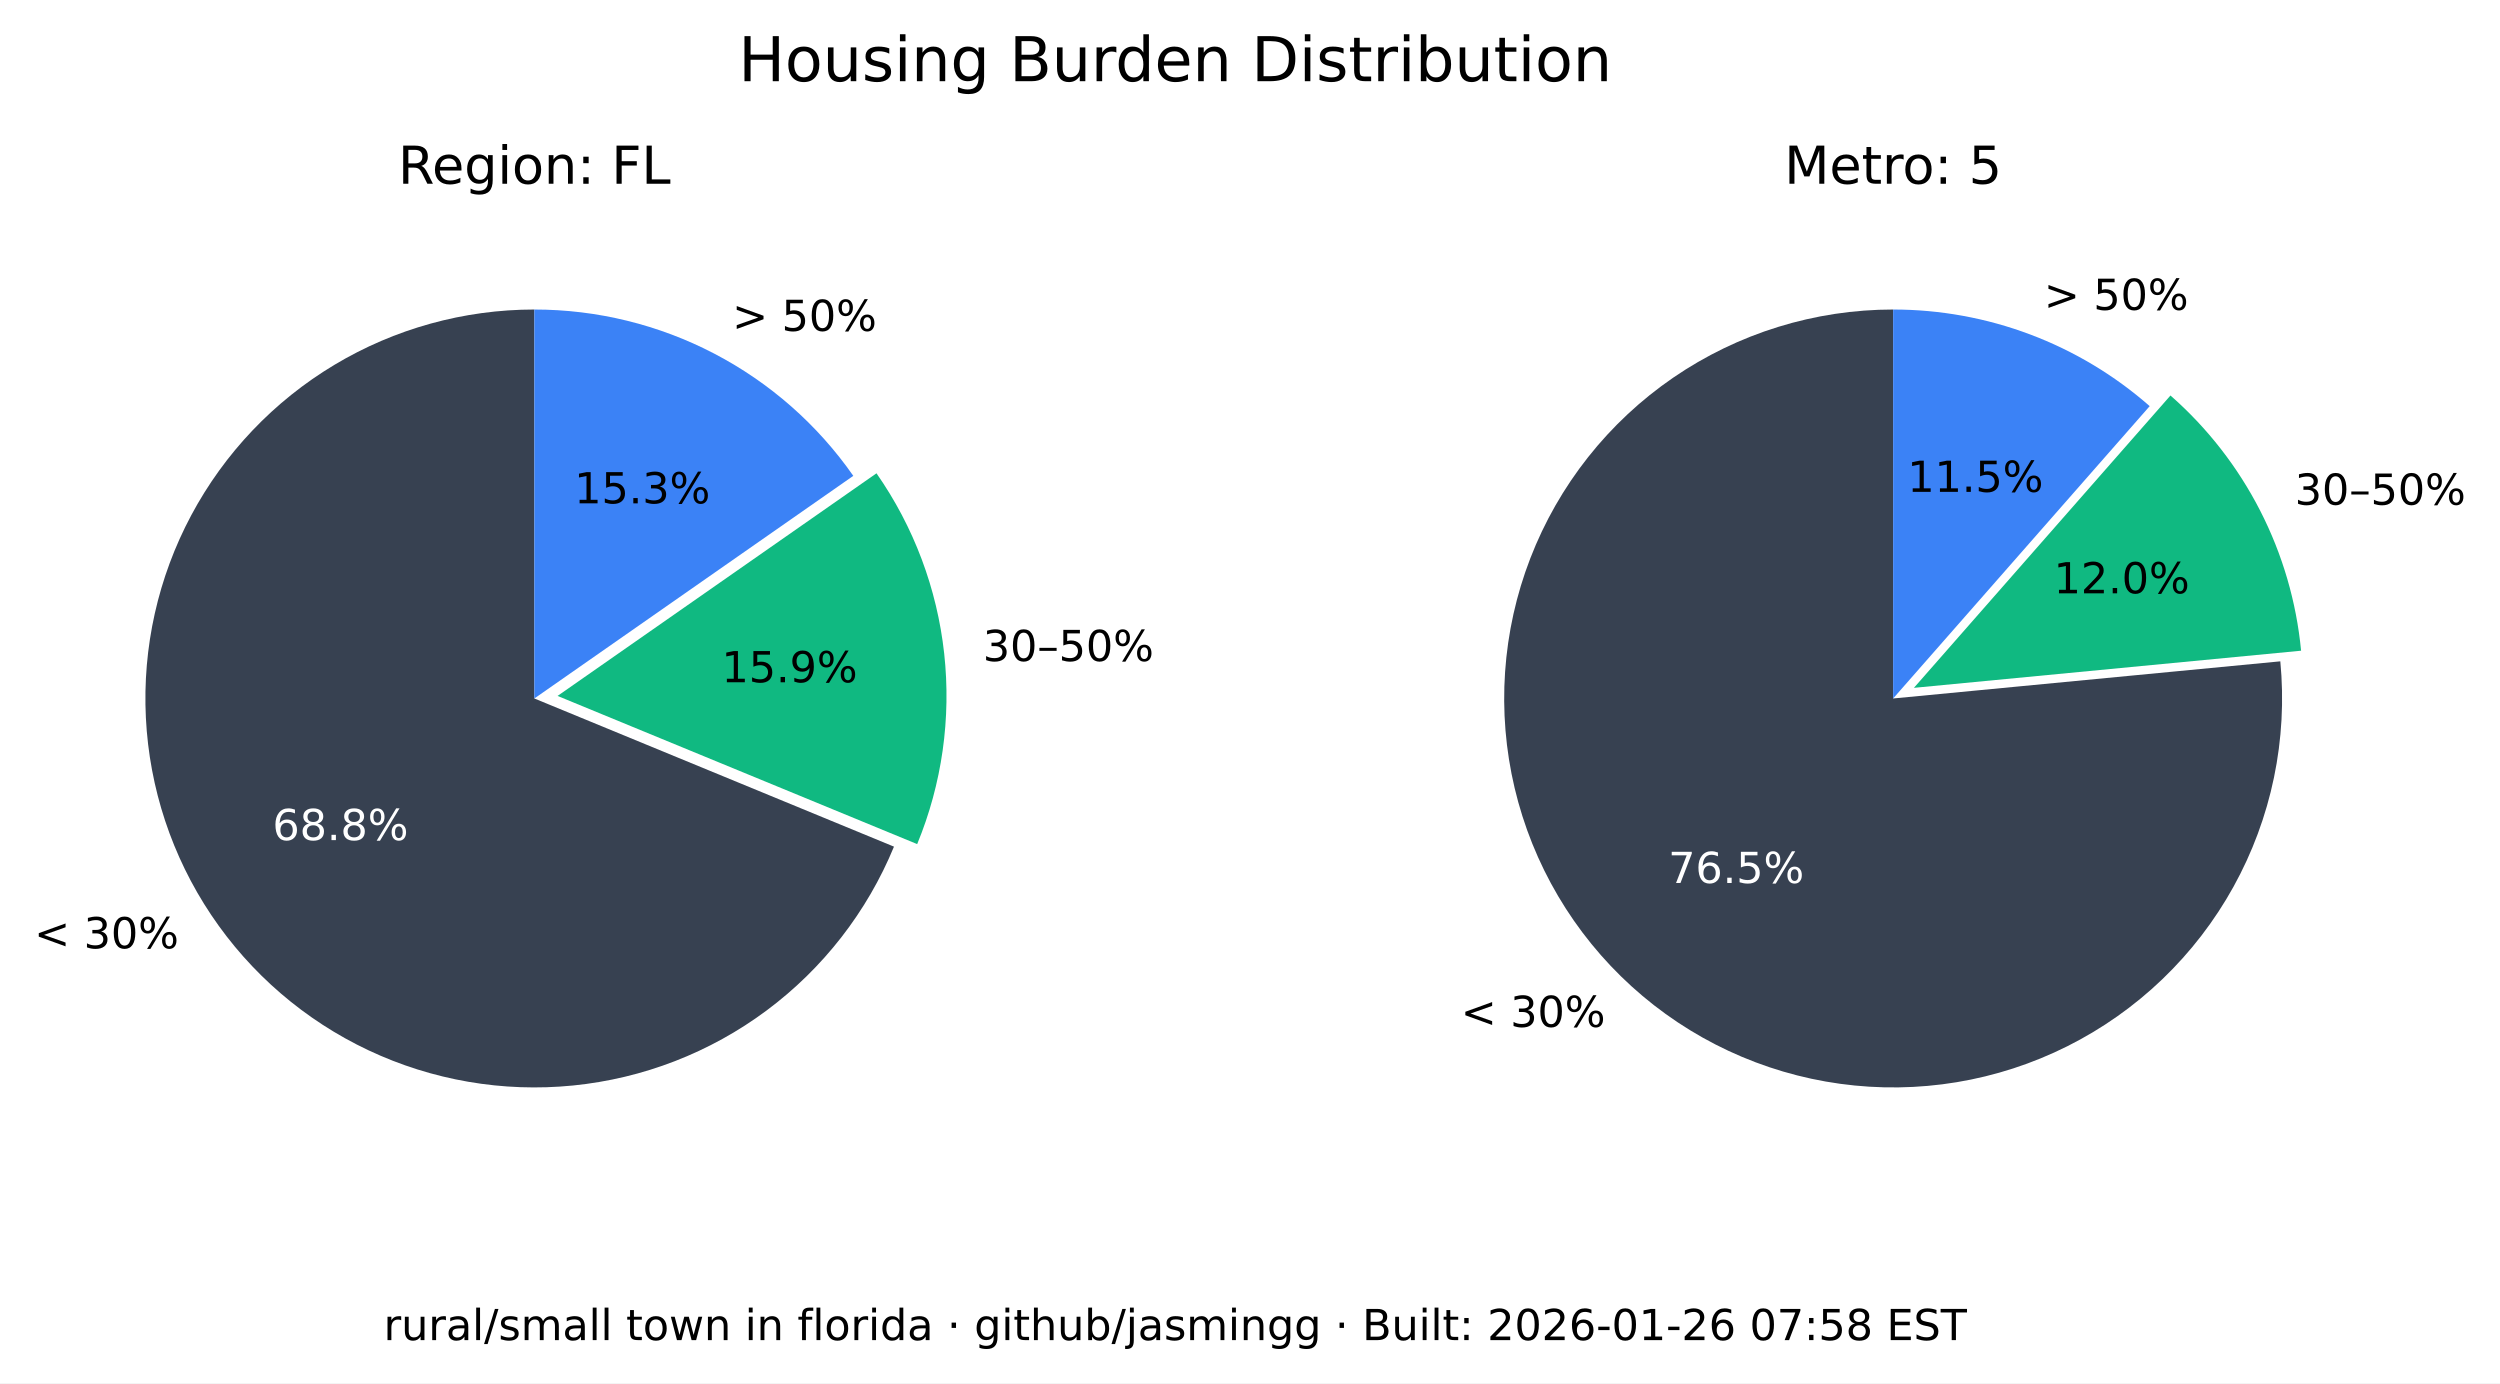
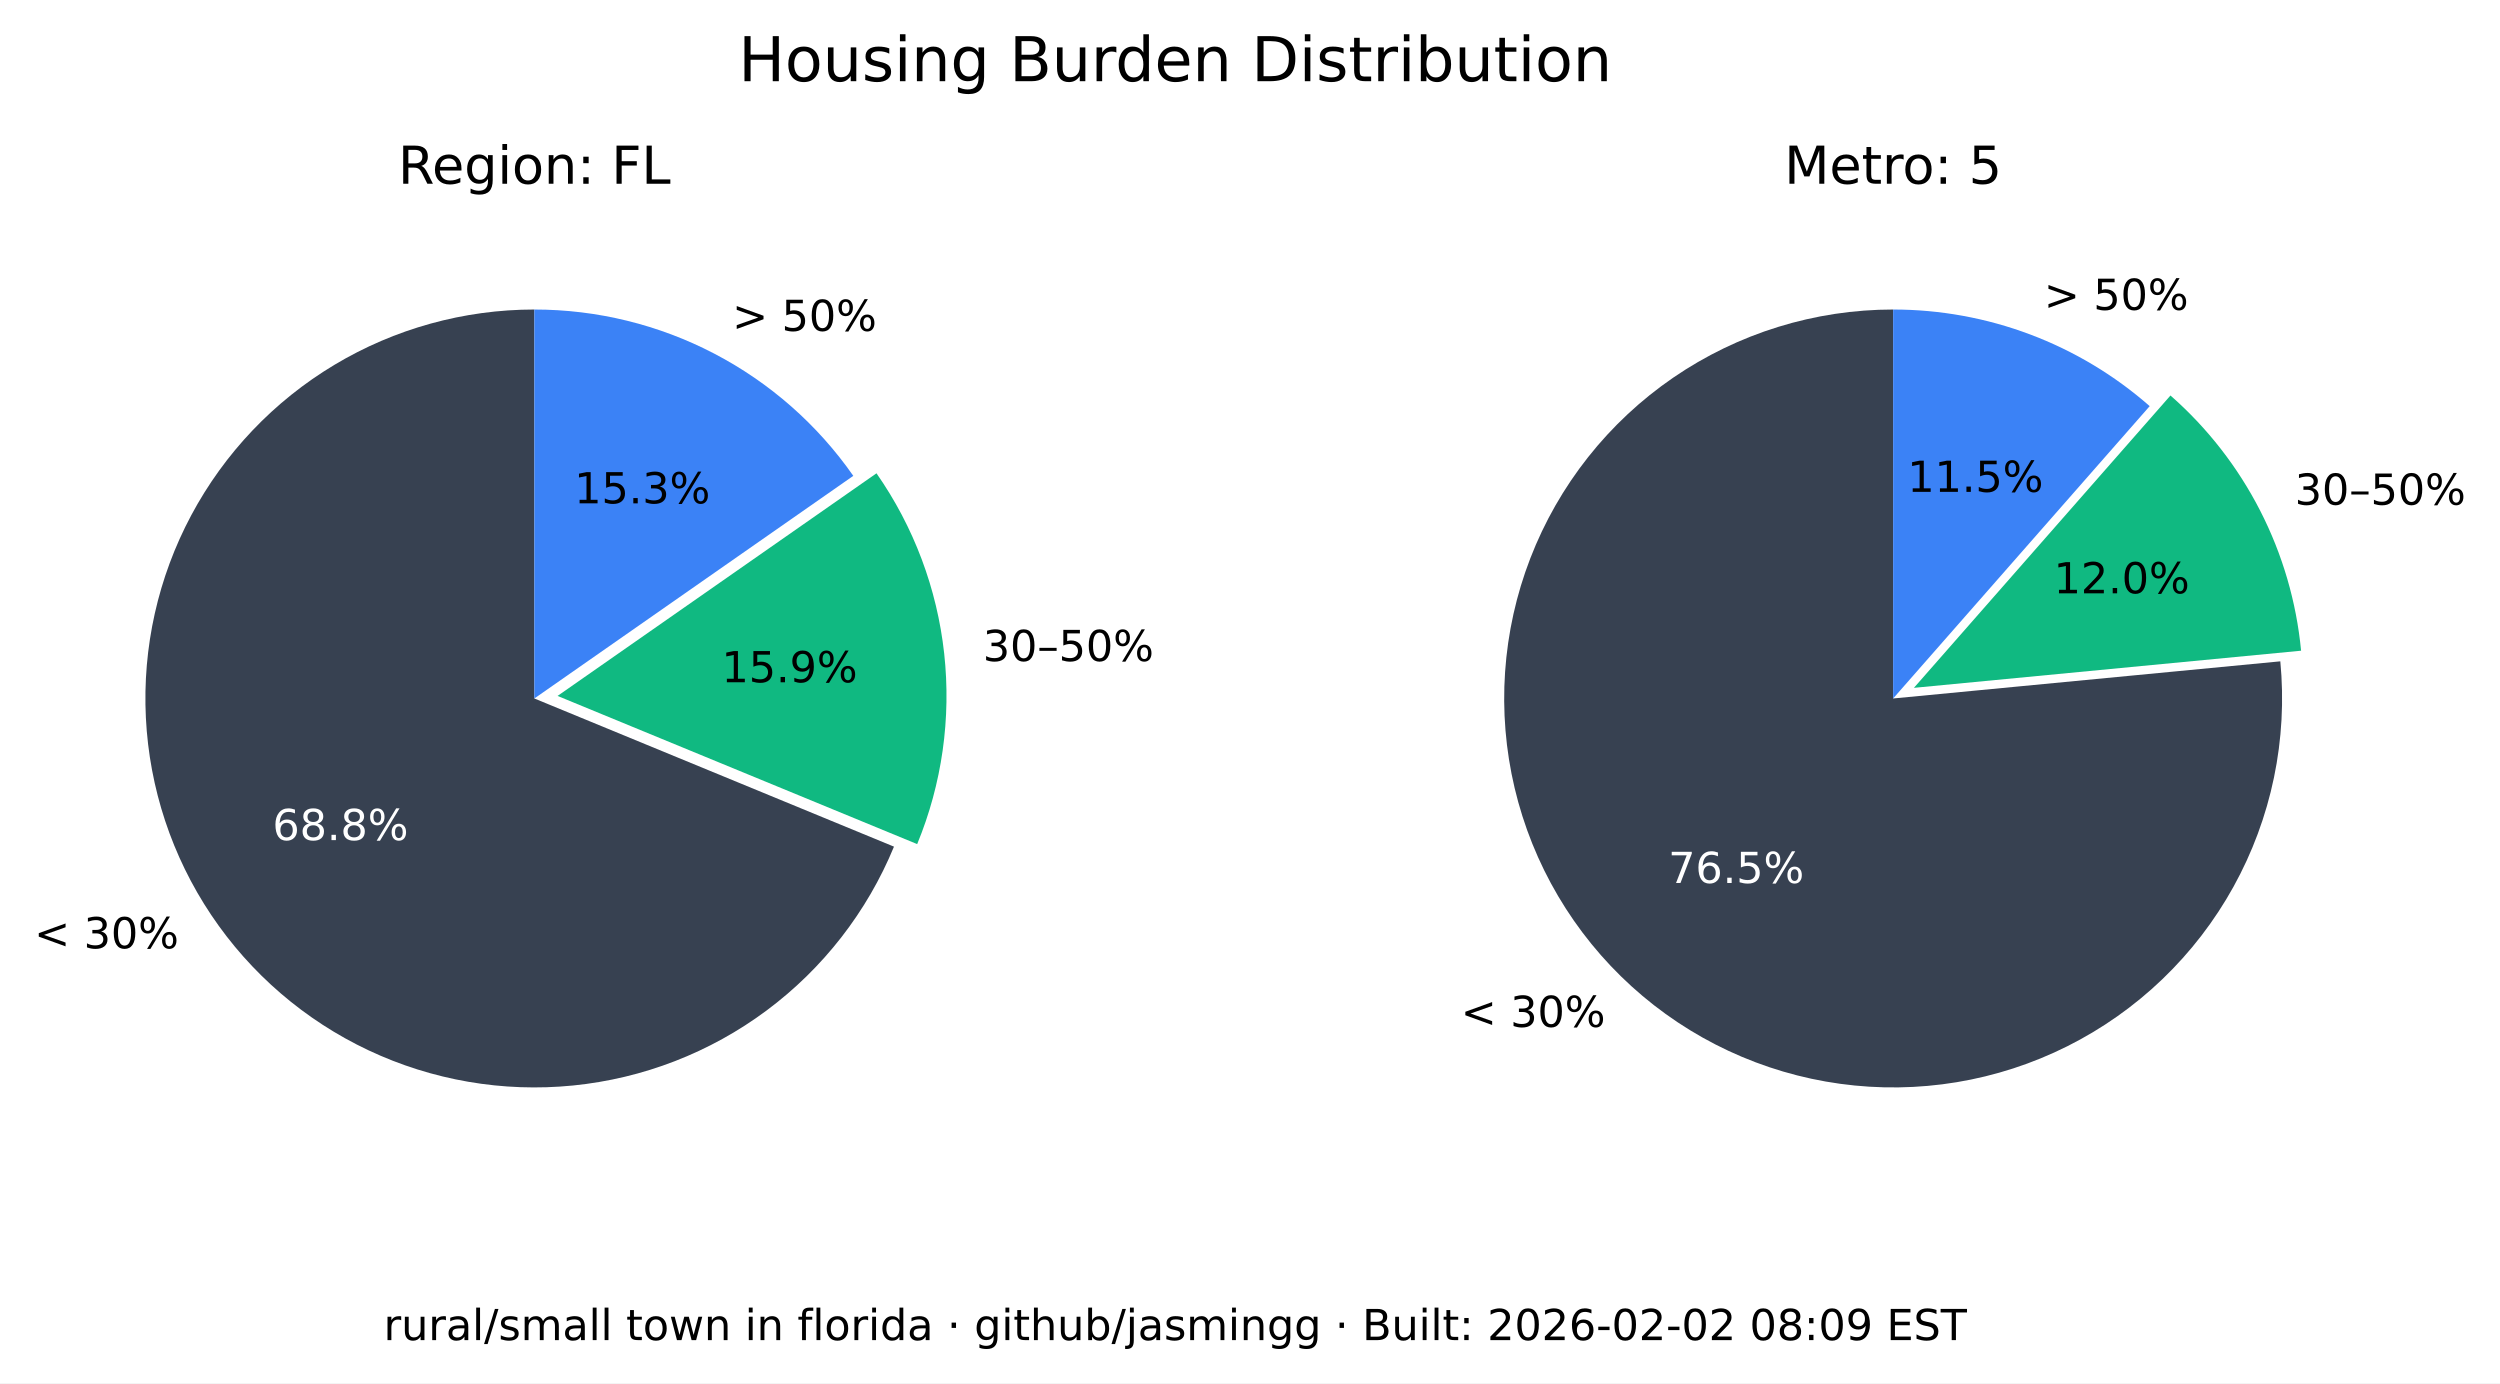
<svg xmlns="http://www.w3.org/2000/svg" xmlns:xlink="http://www.w3.org/1999/xlink" width="525.717pt" height="290.88pt" viewBox="0 0 525.717 290.88" version="1.1">
  <defs>
    <style type="text/css">*{stroke-linejoin: round; stroke-linecap: butt}</style>
  </defs>
  <g id="figure_1">
    <g id="patch_1">
      <path d="M 0 290.88  L 525.717 290.88  L 525.717 0  L 0 0  z " style="fill: #ffffff" />
    </g>
    <g id="axes_1">
      <g id="patch_2">
        <path d="M 112.367 65.088  C 97.551 65.088 83.008 69.114 70.301 76.735  C 57.594 84.355 47.194 95.287 40.215 108.357  C 33.237 121.428 29.939 136.152 30.677 150.951  C 31.414 165.749 36.159 180.073 44.402 192.385  C 52.646 204.697 64.082 214.541 77.483 220.86  C 90.885 227.179 105.755 229.74 120.499 228.267  C 135.242 226.794 149.312 221.342 161.199 212.496  C 173.085 203.65 182.347 191.738 187.992 178.039  L 112.367 146.88  z " style="fill: #374151" />
      </g>
      <g id="patch_3">
        <path d="M 192.87 177.503  C 198.091 164.831 200.044 151.048 198.55 137.424  C 197.055 123.8 192.159 110.768 184.314 99.529  L 117.246 146.345  z " style="fill: #10b981" />
      </g>
      <g id="patch_4">
        <path d="M 179.436 100.064  C 171.899 89.266 161.864 80.446 150.188 74.357  C 138.512 68.268 125.536 65.088 112.367 65.088  L 112.367 146.88  z " style="fill: #3b82f6" />
      </g>
      <g id="matplotlib.axis_1" />
      <g id="matplotlib.axis_2" />
      <g id="text_1">
        <g transform="translate(7.2 199.4189) scale(0.09 -0.09)">
          <defs>
            <path id="DejaVuSans-3c" d="M 4684 3150  L 1459 2003  L 4684 863  L 4684 294  L 678 1747  L 678 2266  L 4684 3719  L 4684 3150  z " transform="scale(0.015625)" />
            <path id="DejaVuSans-20" transform="scale(0.015625)" />
            <path id="DejaVuSans-33" d="M 2597 2516  Q 3050 2419 3304 2112  Q 3559 1806 3559 1356  Q 3559 666 3084 287  Q 2609 -91 1734 -91  Q 1441 -91 1130 -33  Q 819 25 488 141  L 488 750  Q 750 597 1062 519  Q 1375 441 1716 441  Q 2309 441 2620 675  Q 2931 909 2931 1356  Q 2931 1769 2642 2001  Q 2353 2234 1838 2234  L 1294 2234  L 1294 2753  L 1863 2753  Q 2328 2753 2575 2939  Q 2822 3125 2822 3475  Q 2822 3834 2567 4026  Q 2313 4219 1838 4219  Q 1578 4219 1281 4162  Q 984 4106 628 3988  L 628 4550  Q 988 4650 1302 4700  Q 1616 4750 1894 4750  Q 2613 4750 3031 4423  Q 3450 4097 3450 3541  Q 3450 3153 3228 2886  Q 3006 2619 2597 2516  z " transform="scale(0.015625)" />
            <path id="DejaVuSans-30" d="M 2034 4250  Q 1547 4250 1301 3770  Q 1056 3291 1056 2328  Q 1056 1369 1301 889  Q 1547 409 2034 409  Q 2525 409 2770 889  Q 3016 1369 3016 2328  Q 3016 3291 2770 3770  Q 2525 4250 2034 4250  z M 2034 4750  Q 2819 4750 3233 4129  Q 3647 3509 3647 2328  Q 3647 1150 3233 529  Q 2819 -91 2034 -91  Q 1250 -91 836 529  Q 422 1150 422 2328  Q 422 3509 836 4129  Q 1250 4750 2034 4750  z " transform="scale(0.015625)" />
            <path id="DejaVuSans-25" d="M 4653 2053  Q 4381 2053 4226 1822  Q 4072 1591 4072 1178  Q 4072 772 4226 539  Q 4381 306 4653 306  Q 4919 306 5073 539  Q 5228 772 5228 1178  Q 5228 1588 5073 1820  Q 4919 2053 4653 2053  z M 4653 2450  Q 5147 2450 5437 2106  Q 5728 1763 5728 1178  Q 5728 594 5436 251  Q 5144 -91 4653 -91  Q 4153 -91 3862 251  Q 3572 594 3572 1178  Q 3572 1766 3864 2108  Q 4156 2450 4653 2450  z M 1428 4353  Q 1159 4353 1004 4120  Q 850 3888 850 3481  Q 850 3069 1003 2837  Q 1156 2606 1428 2606  Q 1700 2606 1854 2837  Q 2009 3069 2009 3481  Q 2009 3884 1853 4118  Q 1697 4353 1428 4353  z M 4250 4750  L 4750 4750  L 1831 -91  L 1331 -91  L 4250 4750  z M 1428 4750  Q 1922 4750 2215 4408  Q 2509 4066 2509 3481  Q 2509 2891 2217 2550  Q 1925 2209 1428 2209  Q 931 2209 642 2551  Q 353 2894 353 3481  Q 353 4063 643 4406  Q 934 4750 1428 4750  z " transform="scale(0.015625)" />
          </defs>
          <use xlink:href="#DejaVuSans-3c" />
          <use xlink:href="#DejaVuSans-20" x="83.789" />
          <use xlink:href="#DejaVuSans-33" x="115.576" />
          <use xlink:href="#DejaVuSans-30" x="179.199" />
          <use xlink:href="#DejaVuSans-25" x="242.822" />
        </g>
      </g>
      <g id="text_2">
        <g style="fill: #ffffff" transform="translate(57.29316 176.6664) scale(0.09 -0.09)">
          <defs>
            <path id="DejaVuSans-36" d="M 2113 2584  Q 1688 2584 1439 2293  Q 1191 2003 1191 1497  Q 1191 994 1439 701  Q 1688 409 2113 409  Q 2538 409 2786 701  Q 3034 994 3034 1497  Q 3034 2003 2786 2293  Q 2538 2584 2113 2584  z M 3366 4563  L 3366 3988  Q 3128 4100 2886 4159  Q 2644 4219 2406 4219  Q 1781 4219 1451 3797  Q 1122 3375 1075 2522  Q 1259 2794 1537 2939  Q 1816 3084 2150 3084  Q 2853 3084 3261 2657  Q 3669 2231 3669 1497  Q 3669 778 3244 343  Q 2819 -91 2113 -91  Q 1303 -91 875 529  Q 447 1150 447 2328  Q 447 3434 972 4092  Q 1497 4750 2381 4750  Q 2619 4750 2861 4703  Q 3103 4656 3366 4563  z " transform="scale(0.015625)" />
            <path id="DejaVuSans-38" d="M 2034 2216  Q 1584 2216 1326 1975  Q 1069 1734 1069 1313  Q 1069 891 1326 650  Q 1584 409 2034 409  Q 2484 409 2743 651  Q 3003 894 3003 1313  Q 3003 1734 2745 1975  Q 2488 2216 2034 2216  z M 1403 2484  Q 997 2584 770 2862  Q 544 3141 544 3541  Q 544 4100 942 4425  Q 1341 4750 2034 4750  Q 2731 4750 3128 4425  Q 3525 4100 3525 3541  Q 3525 3141 3298 2862  Q 3072 2584 2669 2484  Q 3125 2378 3379 2068  Q 3634 1759 3634 1313  Q 3634 634 3220 271  Q 2806 -91 2034 -91  Q 1263 -91 848 271  Q 434 634 434 1313  Q 434 1759 690 2068  Q 947 2378 1403 2484  z M 1172 3481  Q 1172 3119 1398 2916  Q 1625 2713 2034 2713  Q 2441 2713 2670 2916  Q 2900 3119 2900 3481  Q 2900 3844 2670 4047  Q 2441 4250 2034 4250  Q 1625 4250 1398 4047  Q 1172 3844 1172 3481  z " transform="scale(0.015625)" />
            <path id="DejaVuSans-2e" d="M 684 794  L 1344 794  L 1344 0  L 684 0  L 684 794  z " transform="scale(0.015625)" />
          </defs>
          <use xlink:href="#DejaVuSans-36" />
          <use xlink:href="#DejaVuSans-38" x="63.623" />
          <use xlink:href="#DejaVuSans-2e" x="127.246" />
          <use xlink:href="#DejaVuSans-38" x="159.033" />
          <use xlink:href="#DejaVuSans-25" x="222.656" />
        </g>
      </g>
      <g id="text_3">
        <g transform="translate(206.68 139.015) scale(0.09 -0.09)">
          <defs>
            <path id="DejaVuSans-2013" d="M 313 1978  L 2888 1978  L 2888 1528  L 313 1528  L 313 1978  z " transform="scale(0.015625)" />
            <path id="DejaVuSans-35" d="M 691 4666  L 3169 4666  L 3169 4134  L 1269 4134  L 1269 2991  Q 1406 3038 1543 3061  Q 1681 3084 1819 3084  Q 2600 3084 3056 2656  Q 3513 2228 3513 1497  Q 3513 744 3044 326  Q 2575 -91 1722 -91  Q 1428 -91 1123 -41  Q 819 9 494 109  L 494 744  Q 775 591 1075 516  Q 1375 441 1709 441  Q 2250 441 2565 725  Q 2881 1009 2881 1497  Q 2881 1984 2565 2268  Q 2250 2553 1709 2553  Q 1456 2553 1204 2497  Q 953 2441 691 2322  L 691 4666  z " transform="scale(0.015625)" />
          </defs>
          <use xlink:href="#DejaVuSans-33" />
          <use xlink:href="#DejaVuSans-30" x="63.623" />
          <use xlink:href="#DejaVuSans-2013" x="127.246" />
          <use xlink:href="#DejaVuSans-35" x="177.246" />
          <use xlink:href="#DejaVuSans-30" x="240.869" />
          <use xlink:href="#DejaVuSans-25" x="304.492" />
        </g>
      </g>
      <g id="text_4">
        <g transform="translate(151.7328 143.4755) scale(0.09 -0.09)">
          <defs>
            <path id="DejaVuSans-31" d="M 794 531  L 1825 531  L 1825 4091  L 703 3866  L 703 4441  L 1819 4666  L 2450 4666  L 2450 531  L 3481 531  L 3481 0  L 794 0  L 794 531  z " transform="scale(0.015625)" />
            <path id="DejaVuSans-39" d="M 703 97  L 703 672  Q 941 559 1184 500  Q 1428 441 1663 441  Q 2288 441 2617 861  Q 2947 1281 2994 2138  Q 2813 1869 2534 1725  Q 2256 1581 1919 1581  Q 1219 1581 811 2004  Q 403 2428 403 3163  Q 403 3881 828 4315  Q 1253 4750 1959 4750  Q 2769 4750 3195 4129  Q 3622 3509 3622 2328  Q 3622 1225 3098 567  Q 2575 -91 1691 -91  Q 1453 -91 1209 -44  Q 966 3 703 97  z M 1959 2075  Q 2384 2075 2632 2365  Q 2881 2656 2881 3163  Q 2881 3666 2632 3958  Q 2384 4250 1959 4250  Q 1534 4250 1286 3958  Q 1038 3666 1038 3163  Q 1038 2656 1286 2365  Q 1534 2075 1959 2075  z " transform="scale(0.015625)" />
          </defs>
          <use xlink:href="#DejaVuSans-31" />
          <use xlink:href="#DejaVuSans-35" x="63.623" />
          <use xlink:href="#DejaVuSans-2e" x="127.246" />
          <use xlink:href="#DejaVuSans-39" x="159.033" />
          <use xlink:href="#DejaVuSans-25" x="222.656" />
        </g>
      </g>
      <g id="text_5">
        <g transform="translate(153.97 69.58851) scale(0.09 -0.09)">
          <defs>
            <path id="DejaVuSans-3e" d="M 678 3150  L 678 3719  L 4684 2266  L 4684 1747  L 678 294  L 678 863  L 3897 2003  L 678 3150  z " transform="scale(0.015625)" />
          </defs>
          <use xlink:href="#DejaVuSans-3e" />
          <use xlink:href="#DejaVuSans-20" x="83.789" />
          <use xlink:href="#DejaVuSans-35" x="115.576" />
          <use xlink:href="#DejaVuSans-30" x="179.199" />
          <use xlink:href="#DejaVuSans-25" x="242.822" />
        </g>
      </g>
      <g id="text_6">
        <g transform="translate(120.7644 105.8498) scale(0.09 -0.09)">
          <use xlink:href="#DejaVuSans-31" />
          <use xlink:href="#DejaVuSans-35" x="63.623" />
          <use xlink:href="#DejaVuSans-2e" x="127.246" />
          <use xlink:href="#DejaVuSans-33" x="159.033" />
          <use xlink:href="#DejaVuSans-25" x="222.656" />
        </g>
      </g>
      <g id="text_7">
        <g transform="translate(83.70977 38.64) scale(0.11 -0.11)">
          <defs>
            <path id="DejaVuSans-52" d="M 2841 2188  Q 3044 2119 3236 1894  Q 3428 1669 3622 1275  L 4263 0  L 3584 0  L 2988 1197  Q 2756 1666 2539 1819  Q 2322 1972 1947 1972  L 1259 1972  L 1259 0  L 628 0  L 628 4666  L 2053 4666  Q 2853 4666 3247 4331  Q 3641 3997 3641 3322  Q 3641 2881 3436 2590  Q 3231 2300 2841 2188  z M 1259 4147  L 1259 2491  L 2053 2491  Q 2509 2491 2742 2702  Q 2975 2913 2975 3322  Q 2975 3731 2742 3939  Q 2509 4147 2053 4147  L 1259 4147  z " transform="scale(0.015625)" />
            <path id="DejaVuSans-65" d="M 3597 1894  L 3597 1613  L 953 1613  Q 991 1019 1311 708  Q 1631 397 2203 397  Q 2534 397 2845 478  Q 3156 559 3463 722  L 3463 178  Q 3153 47 2828 -22  Q 2503 -91 2169 -91  Q 1331 -91 842 396  Q 353 884 353 1716  Q 353 2575 817 3079  Q 1281 3584 2069 3584  Q 2775 3584 3186 3129  Q 3597 2675 3597 1894  z M 3022 2063  Q 3016 2534 2758 2815  Q 2500 3097 2075 3097  Q 1594 3097 1305 2825  Q 1016 2553 972 2059  L 3022 2063  z " transform="scale(0.015625)" />
            <path id="DejaVuSans-67" d="M 2906 1791  Q 2906 2416 2648 2759  Q 2391 3103 1925 3103  Q 1463 3103 1205 2759  Q 947 2416 947 1791  Q 947 1169 1205 825  Q 1463 481 1925 481  Q 2391 481 2648 825  Q 2906 1169 2906 1791  z M 3481 434  Q 3481 -459 3084 -895  Q 2688 -1331 1869 -1331  Q 1566 -1331 1297 -1286  Q 1028 -1241 775 -1147  L 775 -588  Q 1028 -725 1275 -790  Q 1522 -856 1778 -856  Q 2344 -856 2625 -561  Q 2906 -266 2906 331  L 2906 616  Q 2728 306 2450 153  Q 2172 0 1784 0  Q 1141 0 747 490  Q 353 981 353 1791  Q 353 2603 747 3093  Q 1141 3584 1784 3584  Q 2172 3584 2450 3431  Q 2728 3278 2906 2969  L 2906 3500  L 3481 3500  L 3481 434  z " transform="scale(0.015625)" />
            <path id="DejaVuSans-69" d="M 603 3500  L 1178 3500  L 1178 0  L 603 0  L 603 3500  z M 603 4863  L 1178 4863  L 1178 4134  L 603 4134  L 603 4863  z " transform="scale(0.015625)" />
            <path id="DejaVuSans-6f" d="M 1959 3097  Q 1497 3097 1228 2736  Q 959 2375 959 1747  Q 959 1119 1226 758  Q 1494 397 1959 397  Q 2419 397 2687 759  Q 2956 1122 2956 1747  Q 2956 2369 2687 2733  Q 2419 3097 1959 3097  z M 1959 3584  Q 2709 3584 3137 3096  Q 3566 2609 3566 1747  Q 3566 888 3137 398  Q 2709 -91 1959 -91  Q 1206 -91 779 398  Q 353 888 353 1747  Q 353 2609 779 3096  Q 1206 3584 1959 3584  z " transform="scale(0.015625)" />
            <path id="DejaVuSans-6e" d="M 3513 2113  L 3513 0  L 2938 0  L 2938 2094  Q 2938 2591 2744 2837  Q 2550 3084 2163 3084  Q 1697 3084 1428 2787  Q 1159 2491 1159 1978  L 1159 0  L 581 0  L 581 3500  L 1159 3500  L 1159 2956  Q 1366 3272 1645 3428  Q 1925 3584 2291 3584  Q 2894 3584 3203 3211  Q 3513 2838 3513 2113  z " transform="scale(0.015625)" />
            <path id="DejaVuSans-3a" d="M 750 794  L 1409 794  L 1409 0  L 750 0  L 750 794  z M 750 3309  L 1409 3309  L 1409 2516  L 750 2516  L 750 3309  z " transform="scale(0.015625)" />
            <path id="DejaVuSans-46" d="M 628 4666  L 3309 4666  L 3309 4134  L 1259 4134  L 1259 2759  L 3109 2759  L 3109 2228  L 1259 2228  L 1259 0  L 628 0  L 628 4666  z " transform="scale(0.015625)" />
            <path id="DejaVuSans-4c" d="M 628 4666  L 1259 4666  L 1259 531  L 3531 531  L 3531 0  L 628 0  L 628 4666  z " transform="scale(0.015625)" />
          </defs>
          <use xlink:href="#DejaVuSans-52" />
          <use xlink:href="#DejaVuSans-65" x="64.982" />
          <use xlink:href="#DejaVuSans-67" x="126.506" />
          <use xlink:href="#DejaVuSans-69" x="189.982" />
          <use xlink:href="#DejaVuSans-6f" x="217.766" />
          <use xlink:href="#DejaVuSans-6e" x="278.947" />
          <use xlink:href="#DejaVuSans-3a" x="342.326" />
          <use xlink:href="#DejaVuSans-20" x="376.018" />
          <use xlink:href="#DejaVuSans-46" x="407.805" />
          <use xlink:href="#DejaVuSans-4c" x="465.324" />
        </g>
      </g>
    </g>
    <g id="axes_2">
      <g id="patch_5">
        <path d="M 398.102 65.088  C 389.894 65.088 381.732 66.324 373.891 68.753  C 366.051 71.183 358.621 74.779 351.851 79.42  C 345.081 84.062 339.048 89.696 333.956 96.134  C 328.863 102.571 324.768 109.739 321.809 117.395  C 318.85 125.051 317.061 133.11 316.5 141.299  C 315.94 149.488 316.616 157.715 318.505 165.703  C 320.394 173.691 323.475 181.349 327.644 188.42  C 331.812 195.491 337.022 201.894 343.097 207.414  C 349.172 212.934 356.043 217.508 363.48 220.983  C 370.916 224.457 378.834 226.793 386.965 227.91  C 395.097 229.028 403.351 228.915 411.449 227.576  C 419.548 226.236 427.398 223.685 434.737 220.009  C 442.076 216.332 448.82 211.572 454.741 205.888  C 460.663 200.204 465.696 193.66 469.669 186.478  C 473.643 179.296 476.513 171.556 478.183 163.52  C 479.853 155.483 480.304 147.241 479.52 139.07  L 398.102 146.88  z " style="fill: #374151" />
      </g>
      <g id="patch_6">
        <path d="M 483.889 136.834  C 482.903 126.56 479.982 116.565 475.279 107.378  C 470.577 98.19 464.178 89.976 456.42 83.168  L 402.47 144.644  z " style="fill: #10b981" />
      </g>
      <g id="patch_7">
        <path d="M 452.052 85.404  C 444.652 78.91 436.14 73.805 426.926 70.335  C 417.712 66.866 407.947 65.088 398.102 65.088  L 398.102 146.88  z " style="fill: #3b82f6" />
      </g>
      <g id="matplotlib.axis_3" />
      <g id="matplotlib.axis_4" />
      <g id="text_8">
        <g transform="translate(307.1902 215.9508) scale(0.09 -0.09)">
          <use xlink:href="#DejaVuSans-3c" />
          <use xlink:href="#DejaVuSans-20" x="83.789" />
          <use xlink:href="#DejaVuSans-33" x="115.576" />
          <use xlink:href="#DejaVuSans-30" x="179.199" />
          <use xlink:href="#DejaVuSans-25" x="242.822" />
        </g>
      </g>
      <g id="text_9">
        <g style="fill: #ffffff" transform="translate(350.8035 185.6838) scale(0.09 -0.09)">
          <defs>
            <path id="DejaVuSans-37" d="M 525 4666  L 3525 4666  L 3525 4397  L 1831 0  L 1172 0  L 2766 4134  L 525 4134  L 525 4666  z " transform="scale(0.015625)" />
          </defs>
          <use xlink:href="#DejaVuSans-37" />
          <use xlink:href="#DejaVuSans-36" x="63.623" />
          <use xlink:href="#DejaVuSans-2e" x="127.246" />
          <use xlink:href="#DejaVuSans-35" x="159.033" />
          <use xlink:href="#DejaVuSans-25" x="222.656" />
        </g>
      </g>
      <g id="text_10">
        <g transform="translate(482.5604 106.1347) scale(0.09 -0.09)">
          <use xlink:href="#DejaVuSans-33" />
          <use xlink:href="#DejaVuSans-30" x="63.623" />
          <use xlink:href="#DejaVuSans-2013" x="127.246" />
          <use xlink:href="#DejaVuSans-35" x="177.246" />
          <use xlink:href="#DejaVuSans-30" x="240.869" />
          <use xlink:href="#DejaVuSans-25" x="304.492" />
        </g>
      </g>
      <g id="text_11">
        <g transform="translate(431.8606 124.7678) scale(0.09 -0.09)">
          <defs>
            <path id="DejaVuSans-32" d="M 1228 531  L 3431 531  L 3431 0  L 469 0  L 469 531  Q 828 903 1448 1529  Q 2069 2156 2228 2338  Q 2531 2678 2651 2914  Q 2772 3150 2772 3378  Q 2772 3750 2511 3984  Q 2250 4219 1831 4219  Q 1534 4219 1204 4116  Q 875 4013 500 3803  L 500 4441  Q 881 4594 1212 4672  Q 1544 4750 1819 4750  Q 2544 4750 2975 4387  Q 3406 4025 3406 3419  Q 3406 3131 3298 2873  Q 3191 2616 2906 2266  Q 2828 2175 2409 1742  Q 1991 1309 1228 531  z " transform="scale(0.015625)" />
          </defs>
          <use xlink:href="#DejaVuSans-31" />
          <use xlink:href="#DejaVuSans-32" x="63.623" />
          <use xlink:href="#DejaVuSans-2e" x="127.246" />
          <use xlink:href="#DejaVuSans-30" x="159.033" />
          <use xlink:href="#DejaVuSans-25" x="222.656" />
        </g>
      </g>
      <g id="text_12">
        <g transform="translate(429.8085 65.16424) scale(0.09 -0.09)">
          <use xlink:href="#DejaVuSans-3e" />
          <use xlink:href="#DejaVuSans-20" x="83.789" />
          <use xlink:href="#DejaVuSans-35" x="115.576" />
          <use xlink:href="#DejaVuSans-30" x="179.199" />
          <use xlink:href="#DejaVuSans-25" x="242.822" />
        </g>
      </g>
      <g id="text_13">
        <g transform="translate(401.1011 103.4366) scale(0.09 -0.09)">
          <use xlink:href="#DejaVuSans-31" />
          <use xlink:href="#DejaVuSans-31" x="63.623" />
          <use xlink:href="#DejaVuSans-2e" x="127.246" />
          <use xlink:href="#DejaVuSans-35" x="159.033" />
          <use xlink:href="#DejaVuSans-25" x="222.656" />
        </g>
      </g>
      <g id="text_14">
        <g transform="translate(375.2132 38.64) scale(0.11 -0.11)">
          <defs>
            <path id="DejaVuSans-4d" d="M 628 4666  L 1569 4666  L 2759 1491  L 3956 4666  L 4897 4666  L 4897 0  L 4281 0  L 4281 4097  L 3078 897  L 2444 897  L 1241 4097  L 1241 0  L 628 0  L 628 4666  z " transform="scale(0.015625)" />
            <path id="DejaVuSans-74" d="M 1172 4494  L 1172 3500  L 2356 3500  L 2356 3053  L 1172 3053  L 1172 1153  Q 1172 725 1289 603  Q 1406 481 1766 481  L 2356 481  L 2356 0  L 1766 0  Q 1100 0 847 248  Q 594 497 594 1153  L 594 3053  L 172 3053  L 172 3500  L 594 3500  L 594 4494  L 1172 4494  z " transform="scale(0.015625)" />
            <path id="DejaVuSans-72" d="M 2631 2963  Q 2534 3019 2420 3045  Q 2306 3072 2169 3072  Q 1681 3072 1420 2755  Q 1159 2438 1159 1844  L 1159 0  L 581 0  L 581 3500  L 1159 3500  L 1159 2956  Q 1341 3275 1631 3429  Q 1922 3584 2338 3584  Q 2397 3584 2469 3576  Q 2541 3569 2628 3553  L 2631 2963  z " transform="scale(0.015625)" />
          </defs>
          <use xlink:href="#DejaVuSans-4d" />
          <use xlink:href="#DejaVuSans-65" x="86.279" />
          <use xlink:href="#DejaVuSans-74" x="147.803" />
          <use xlink:href="#DejaVuSans-72" x="187.012" />
          <use xlink:href="#DejaVuSans-6f" x="225.875" />
          <use xlink:href="#DejaVuSans-3a" x="287.057" />
          <use xlink:href="#DejaVuSans-20" x="320.748" />
          <use xlink:href="#DejaVuSans-35" x="352.535" />
        </g>
      </g>
    </g>
    <g id="text_15">
      <g transform="translate(155.2784 17.07797) scale(0.13 -0.13)">
        <defs>
          <path id="DejaVuSans-48" d="M 628 4666  L 1259 4666  L 1259 2753  L 3553 2753  L 3553 4666  L 4184 4666  L 4184 0  L 3553 0  L 3553 2222  L 1259 2222  L 1259 0  L 628 0  L 628 4666  z " transform="scale(0.015625)" />
          <path id="DejaVuSans-75" d="M 544 1381  L 544 3500  L 1119 3500  L 1119 1403  Q 1119 906 1312 657  Q 1506 409 1894 409  Q 2359 409 2629 706  Q 2900 1003 2900 1516  L 2900 3500  L 3475 3500  L 3475 0  L 2900 0  L 2900 538  Q 2691 219 2414 64  Q 2138 -91 1772 -91  Q 1169 -91 856 284  Q 544 659 544 1381  z M 1991 3584  L 1991 3584  z " transform="scale(0.015625)" />
          <path id="DejaVuSans-73" d="M 2834 3397  L 2834 2853  Q 2591 2978 2328 3040  Q 2066 3103 1784 3103  Q 1356 3103 1142 2972  Q 928 2841 928 2578  Q 928 2378 1081 2264  Q 1234 2150 1697 2047  L 1894 2003  Q 2506 1872 2764 1633  Q 3022 1394 3022 966  Q 3022 478 2636 193  Q 2250 -91 1575 -91  Q 1294 -91 989 -36  Q 684 19 347 128  L 347 722  Q 666 556 975 473  Q 1284 391 1588 391  Q 1994 391 2212 530  Q 2431 669 2431 922  Q 2431 1156 2273 1281  Q 2116 1406 1581 1522  L 1381 1569  Q 847 1681 609 1914  Q 372 2147 372 2553  Q 372 3047 722 3315  Q 1072 3584 1716 3584  Q 2034 3584 2315 3537  Q 2597 3491 2834 3397  z " transform="scale(0.015625)" />
          <path id="DejaVuSans-42" d="M 1259 2228  L 1259 519  L 2272 519  Q 2781 519 3026 730  Q 3272 941 3272 1375  Q 3272 1813 3026 2020  Q 2781 2228 2272 2228  L 1259 2228  z M 1259 4147  L 1259 2741  L 2194 2741  Q 2656 2741 2882 2914  Q 3109 3088 3109 3444  Q 3109 3797 2882 3972  Q 2656 4147 2194 4147  L 1259 4147  z M 628 4666  L 2241 4666  Q 2963 4666 3353 4366  Q 3744 4066 3744 3513  Q 3744 3084 3544 2831  Q 3344 2578 2956 2516  Q 3422 2416 3680 2098  Q 3938 1781 3938 1306  Q 3938 681 3513 340  Q 3088 0 2303 0  L 628 0  L 628 4666  z " transform="scale(0.015625)" />
          <path id="DejaVuSans-64" d="M 2906 2969  L 2906 4863  L 3481 4863  L 3481 0  L 2906 0  L 2906 525  Q 2725 213 2448 61  Q 2172 -91 1784 -91  Q 1150 -91 751 415  Q 353 922 353 1747  Q 353 2572 751 3078  Q 1150 3584 1784 3584  Q 2172 3584 2448 3432  Q 2725 3281 2906 2969  z M 947 1747  Q 947 1113 1208 752  Q 1469 391 1925 391  Q 2381 391 2643 752  Q 2906 1113 2906 1747  Q 2906 2381 2643 2742  Q 2381 3103 1925 3103  Q 1469 3103 1208 2742  Q 947 2381 947 1747  z " transform="scale(0.015625)" />
          <path id="DejaVuSans-44" d="M 1259 4147  L 1259 519  L 2022 519  Q 2988 519 3436 956  Q 3884 1394 3884 2338  Q 3884 3275 3436 3711  Q 2988 4147 2022 4147  L 1259 4147  z M 628 4666  L 1925 4666  Q 3281 4666 3915 4102  Q 4550 3538 4550 2338  Q 4550 1131 3912 565  Q 3275 0 1925 0  L 628 0  L 628 4666  z " transform="scale(0.015625)" />
          <path id="DejaVuSans-62" d="M 3116 1747  Q 3116 2381 2855 2742  Q 2594 3103 2138 3103  Q 1681 3103 1420 2742  Q 1159 2381 1159 1747  Q 1159 1113 1420 752  Q 1681 391 2138 391  Q 2594 391 2855 752  Q 3116 1113 3116 1747  z M 1159 2969  Q 1341 3281 1617 3432  Q 1894 3584 2278 3584  Q 2916 3584 3314 3078  Q 3713 2572 3713 1747  Q 3713 922 3314 415  Q 2916 -91 2278 -91  Q 1894 -91 1617 61  Q 1341 213 1159 525  L 1159 0  L 581 0  L 581 4863  L 1159 4863  L 1159 2969  z " transform="scale(0.015625)" />
        </defs>
        <use xlink:href="#DejaVuSans-48" />
        <use xlink:href="#DejaVuSans-6f" x="75.195" />
        <use xlink:href="#DejaVuSans-75" x="136.377" />
        <use xlink:href="#DejaVuSans-73" x="199.756" />
        <use xlink:href="#DejaVuSans-69" x="251.855" />
        <use xlink:href="#DejaVuSans-6e" x="279.639" />
        <use xlink:href="#DejaVuSans-67" x="343.018" />
        <use xlink:href="#DejaVuSans-20" x="406.494" />
        <use xlink:href="#DejaVuSans-42" x="438.281" />
        <use xlink:href="#DejaVuSans-75" x="506.885" />
        <use xlink:href="#DejaVuSans-72" x="570.264" />
        <use xlink:href="#DejaVuSans-64" x="609.627" />
        <use xlink:href="#DejaVuSans-65" x="673.104" />
        <use xlink:href="#DejaVuSans-6e" x="734.627" />
        <use xlink:href="#DejaVuSans-20" x="798.006" />
        <use xlink:href="#DejaVuSans-44" x="829.793" />
        <use xlink:href="#DejaVuSans-69" x="906.795" />
        <use xlink:href="#DejaVuSans-73" x="934.578" />
        <use xlink:href="#DejaVuSans-74" x="986.678" />
        <use xlink:href="#DejaVuSans-72" x="1025.887" />
        <use xlink:href="#DejaVuSans-69" x="1067" />
        <use xlink:href="#DejaVuSans-62" x="1094.783" />
        <use xlink:href="#DejaVuSans-75" x="1158.26" />
        <use xlink:href="#DejaVuSans-74" x="1221.639" />
        <use xlink:href="#DejaVuSans-69" x="1260.848" />
        <use xlink:href="#DejaVuSans-6f" x="1288.631" />
        <use xlink:href="#DejaVuSans-6e" x="1349.812" />
      </g>
    </g>
    <g id="text_16">
      <g transform="translate(80.67045 281.8083) scale(0.09 -0.09)">
        <defs>
          <path id="DejaVuSans-61" d="M 2194 1759  Q 1497 1759 1228 1600  Q 959 1441 959 1056  Q 959 750 1161 570  Q 1363 391 1709 391  Q 2188 391 2477 730  Q 2766 1069 2766 1631  L 2766 1759  L 2194 1759  z M 3341 1997  L 3341 0  L 2766 0  L 2766 531  Q 2569 213 2275 61  Q 1981 -91 1556 -91  Q 1019 -91 701 211  Q 384 513 384 1019  Q 384 1609 779 1909  Q 1175 2209 1959 2209  L 2766 2209  L 2766 2266  Q 2766 2663 2505 2880  Q 2244 3097 1772 3097  Q 1472 3097 1187 3025  Q 903 2953 641 2809  L 641 3341  Q 956 3463 1253 3523  Q 1550 3584 1831 3584  Q 2591 3584 2966 3190  Q 3341 2797 3341 1997  z " transform="scale(0.015625)" />
          <path id="DejaVuSans-6c" d="M 603 4863  L 1178 4863  L 1178 0  L 603 0  L 603 4863  z " transform="scale(0.015625)" />
          <path id="DejaVuSans-2f" d="M 1625 4666  L 2156 4666  L 531 -594  L 0 -594  L 1625 4666  z " transform="scale(0.015625)" />
          <path id="DejaVuSans-6d" d="M 3328 2828  Q 3544 3216 3844 3400  Q 4144 3584 4550 3584  Q 5097 3584 5394 3201  Q 5691 2819 5691 2113  L 5691 0  L 5113 0  L 5113 2094  Q 5113 2597 4934 2840  Q 4756 3084 4391 3084  Q 3944 3084 3684 2787  Q 3425 2491 3425 1978  L 3425 0  L 2847 0  L 2847 2094  Q 2847 2600 2669 2842  Q 2491 3084 2119 3084  Q 1678 3084 1418 2786  Q 1159 2488 1159 1978  L 1159 0  L 581 0  L 581 3500  L 1159 3500  L 1159 2956  Q 1356 3278 1631 3431  Q 1906 3584 2284 3584  Q 2666 3584 2933 3390  Q 3200 3197 3328 2828  z " transform="scale(0.015625)" />
          <path id="DejaVuSans-77" d="M 269 3500  L 844 3500  L 1563 769  L 2278 3500  L 2956 3500  L 3675 769  L 4391 3500  L 4966 3500  L 4050 0  L 3372 0  L 2619 2869  L 1863 0  L 1184 0  L 269 3500  z " transform="scale(0.015625)" />
          <path id="DejaVuSans-66" d="M 2375 4863  L 2375 4384  L 1825 4384  Q 1516 4384 1395 4259  Q 1275 4134 1275 3809  L 1275 3500  L 2222 3500  L 2222 3053  L 1275 3053  L 1275 0  L 697 0  L 697 3053  L 147 3053  L 147 3500  L 697 3500  L 697 3744  Q 697 4328 969 4595  Q 1241 4863 1831 4863  L 2375 4863  z " transform="scale(0.015625)" />
          <path id="DejaVuSans-b7" d="M 684 2619  L 1344 2619  L 1344 1825  L 684 1825  L 684 2619  z " transform="scale(0.015625)" />
          <path id="DejaVuSans-68" d="M 3513 2113  L 3513 0  L 2938 0  L 2938 2094  Q 2938 2591 2744 2837  Q 2550 3084 2163 3084  Q 1697 3084 1428 2787  Q 1159 2491 1159 1978  L 1159 0  L 581 0  L 581 4863  L 1159 4863  L 1159 2956  Q 1366 3272 1645 3428  Q 1925 3584 2291 3584  Q 2894 3584 3203 3211  Q 3513 2838 3513 2113  z " transform="scale(0.015625)" />
          <path id="DejaVuSans-6a" d="M 603 3500  L 1178 3500  L 1178 -63  Q 1178 -731 923 -1031  Q 669 -1331 103 -1331  L -116 -1331  L -116 -844  L 38 -844  Q 366 -844 484 -692  Q 603 -541 603 -63  L 603 3500  z M 603 4863  L 1178 4863  L 1178 4134  L 603 4134  L 603 4863  z " transform="scale(0.015625)" />
          <path id="DejaVuSans-2d" d="M 313 2009  L 1997 2009  L 1997 1497  L 313 1497  L 313 2009  z " transform="scale(0.015625)" />
          <path id="DejaVuSans-45" d="M 628 4666  L 3578 4666  L 3578 4134  L 1259 4134  L 1259 2753  L 3481 2753  L 3481 2222  L 1259 2222  L 1259 531  L 3634 531  L 3634 0  L 628 0  L 628 4666  z " transform="scale(0.015625)" />
          <path id="DejaVuSans-53" d="M 3425 4513  L 3425 3897  Q 3066 4069 2747 4153  Q 2428 4238 2131 4238  Q 1616 4238 1336 4038  Q 1056 3838 1056 3469  Q 1056 3159 1242 3001  Q 1428 2844 1947 2747  L 2328 2669  Q 3034 2534 3370 2195  Q 3706 1856 3706 1288  Q 3706 609 3251 259  Q 2797 -91 1919 -91  Q 1588 -91 1214 -16  Q 841 59 441 206  L 441 856  Q 825 641 1194 531  Q 1563 422 1919 422  Q 2459 422 2753 634  Q 3047 847 3047 1241  Q 3047 1584 2836 1778  Q 2625 1972 2144 2069  L 1759 2144  Q 1053 2284 737 2584  Q 422 2884 422 3419  Q 422 4038 858 4394  Q 1294 4750 2059 4750  Q 2388 4750 2728 4690  Q 3069 4631 3425 4513  z " transform="scale(0.015625)" />
          <path id="DejaVuSans-54" d="M -19 4666  L 3928 4666  L 3928 4134  L 2272 4134  L 2272 0  L 1638 0  L 1638 4134  L -19 4134  L -19 4666  z " transform="scale(0.015625)" />
        </defs>
        <use xlink:href="#DejaVuSans-72" />
        <use xlink:href="#DejaVuSans-75" x="41.113" />
        <use xlink:href="#DejaVuSans-72" x="104.492" />
        <use xlink:href="#DejaVuSans-61" x="145.605" />
        <use xlink:href="#DejaVuSans-6c" x="206.885" />
        <use xlink:href="#DejaVuSans-2f" x="234.668" />
        <use xlink:href="#DejaVuSans-73" x="268.359" />
        <use xlink:href="#DejaVuSans-6d" x="320.459" />
        <use xlink:href="#DejaVuSans-61" x="417.871" />
        <use xlink:href="#DejaVuSans-6c" x="479.15" />
        <use xlink:href="#DejaVuSans-6c" x="506.934" />
        <use xlink:href="#DejaVuSans-20" x="534.717" />
        <use xlink:href="#DejaVuSans-74" x="566.504" />
        <use xlink:href="#DejaVuSans-6f" x="605.713" />
        <use xlink:href="#DejaVuSans-77" x="666.895" />
        <use xlink:href="#DejaVuSans-6e" x="748.682" />
        <use xlink:href="#DejaVuSans-20" x="812.061" />
        <use xlink:href="#DejaVuSans-69" x="843.848" />
        <use xlink:href="#DejaVuSans-6e" x="871.631" />
        <use xlink:href="#DejaVuSans-20" x="935.01" />
        <use xlink:href="#DejaVuSans-66" x="966.797" />
        <use xlink:href="#DejaVuSans-6c" x="1002.002" />
        <use xlink:href="#DejaVuSans-6f" x="1029.785" />
        <use xlink:href="#DejaVuSans-72" x="1090.967" />
        <use xlink:href="#DejaVuSans-69" x="1132.08" />
        <use xlink:href="#DejaVuSans-64" x="1159.863" />
        <use xlink:href="#DejaVuSans-61" x="1223.34" />
        <use xlink:href="#DejaVuSans-20" x="1284.619" />
        <use xlink:href="#DejaVuSans-b7" x="1316.406" />
        <use xlink:href="#DejaVuSans-20" x="1348.193" />
        <use xlink:href="#DejaVuSans-67" x="1379.98" />
        <use xlink:href="#DejaVuSans-69" x="1443.457" />
        <use xlink:href="#DejaVuSans-74" x="1471.24" />
        <use xlink:href="#DejaVuSans-68" x="1510.449" />
        <use xlink:href="#DejaVuSans-75" x="1573.828" />
        <use xlink:href="#DejaVuSans-62" x="1637.207" />
        <use xlink:href="#DejaVuSans-2f" x="1700.684" />
        <use xlink:href="#DejaVuSans-6a" x="1734.375" />
        <use xlink:href="#DejaVuSans-61" x="1762.158" />
        <use xlink:href="#DejaVuSans-73" x="1823.438" />
        <use xlink:href="#DejaVuSans-6d" x="1875.537" />
        <use xlink:href="#DejaVuSans-69" x="1972.949" />
        <use xlink:href="#DejaVuSans-6e" x="2000.732" />
        <use xlink:href="#DejaVuSans-67" x="2064.111" />
        <use xlink:href="#DejaVuSans-67" x="2127.588" />
        <use xlink:href="#DejaVuSans-20" x="2191.064" />
        <use xlink:href="#DejaVuSans-b7" x="2222.852" />
        <use xlink:href="#DejaVuSans-20" x="2254.639" />
        <use xlink:href="#DejaVuSans-42" x="2286.426" />
        <use xlink:href="#DejaVuSans-75" x="2355.029" />
        <use xlink:href="#DejaVuSans-69" x="2418.408" />
        <use xlink:href="#DejaVuSans-6c" x="2446.191" />
        <use xlink:href="#DejaVuSans-74" x="2473.975" />
        <use xlink:href="#DejaVuSans-3a" x="2513.184" />
        <use xlink:href="#DejaVuSans-20" x="2546.875" />
        <use xlink:href="#DejaVuSans-32" x="2578.662" />
        <use xlink:href="#DejaVuSans-30" x="2642.285" />
        <use xlink:href="#DejaVuSans-32" x="2705.908" />
        <use xlink:href="#DejaVuSans-36" x="2769.531" />
        <use xlink:href="#DejaVuSans-2d" x="2833.154" />
        <use xlink:href="#DejaVuSans-30" x="2869.238" />
-         <use xlink:href="#DejaVuSans-31" x="2932.861" />
+         <use xlink:href="#DejaVuSans-32" x="2932.861" />
        <use xlink:href="#DejaVuSans-2d" x="2996.484" />
-         <use xlink:href="#DejaVuSans-32" x="3032.568" />
-         <use xlink:href="#DejaVuSans-36" x="3096.191" />
+         <use xlink:href="#DejaVuSans-30" x="3032.568" />
+         <use xlink:href="#DejaVuSans-32" x="3096.191" />
        <use xlink:href="#DejaVuSans-20" x="3159.814" />
        <use xlink:href="#DejaVuSans-30" x="3191.602" />
-         <use xlink:href="#DejaVuSans-37" x="3255.225" />
+         <use xlink:href="#DejaVuSans-38" x="3255.225" />
        <use xlink:href="#DejaVuSans-3a" x="3318.848" />
-         <use xlink:href="#DejaVuSans-35" x="3352.539" />
-         <use xlink:href="#DejaVuSans-38" x="3416.162" />
+         <use xlink:href="#DejaVuSans-30" x="3352.539" />
+         <use xlink:href="#DejaVuSans-39" x="3416.162" />
        <use xlink:href="#DejaVuSans-20" x="3479.785" />
        <use xlink:href="#DejaVuSans-45" x="3511.572" />
        <use xlink:href="#DejaVuSans-53" x="3574.756" />
        <use xlink:href="#DejaVuSans-54" x="3638.232" />
      </g>
    </g>
  </g>
</svg>
